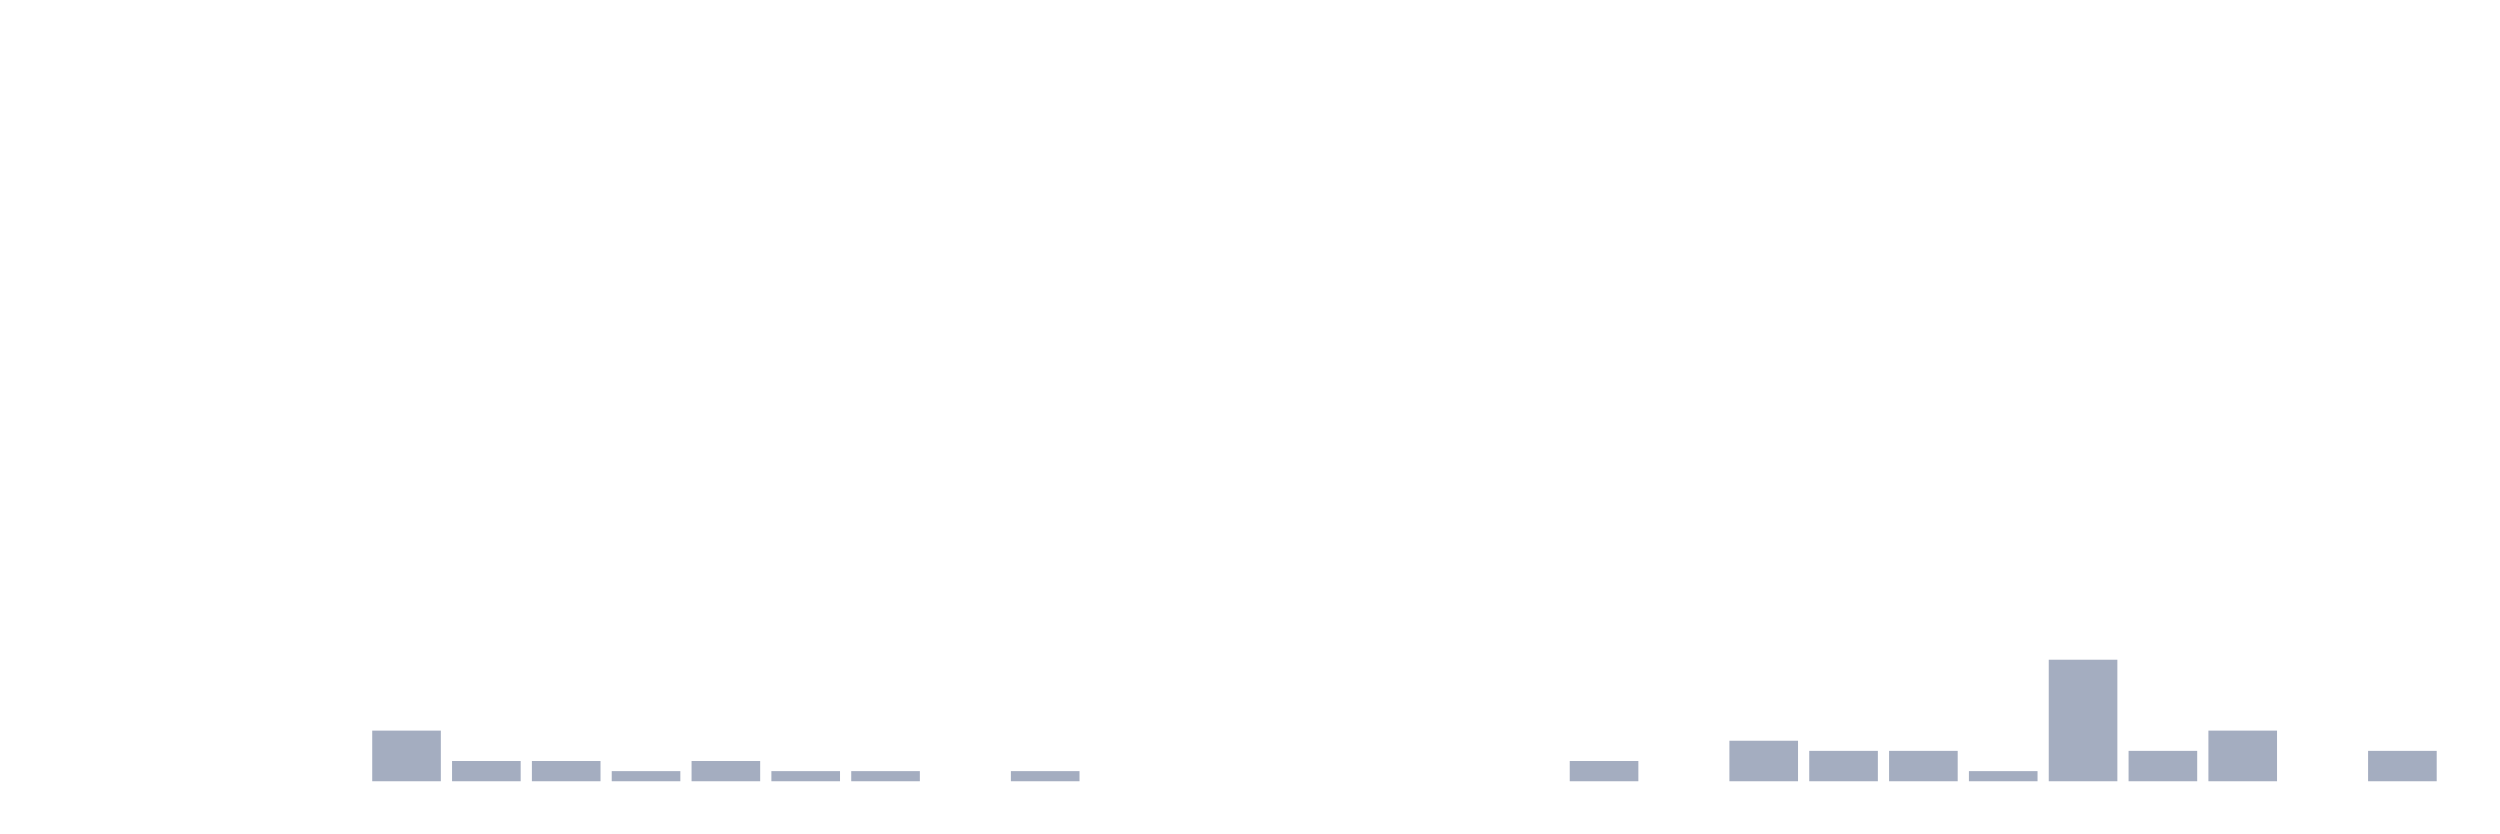
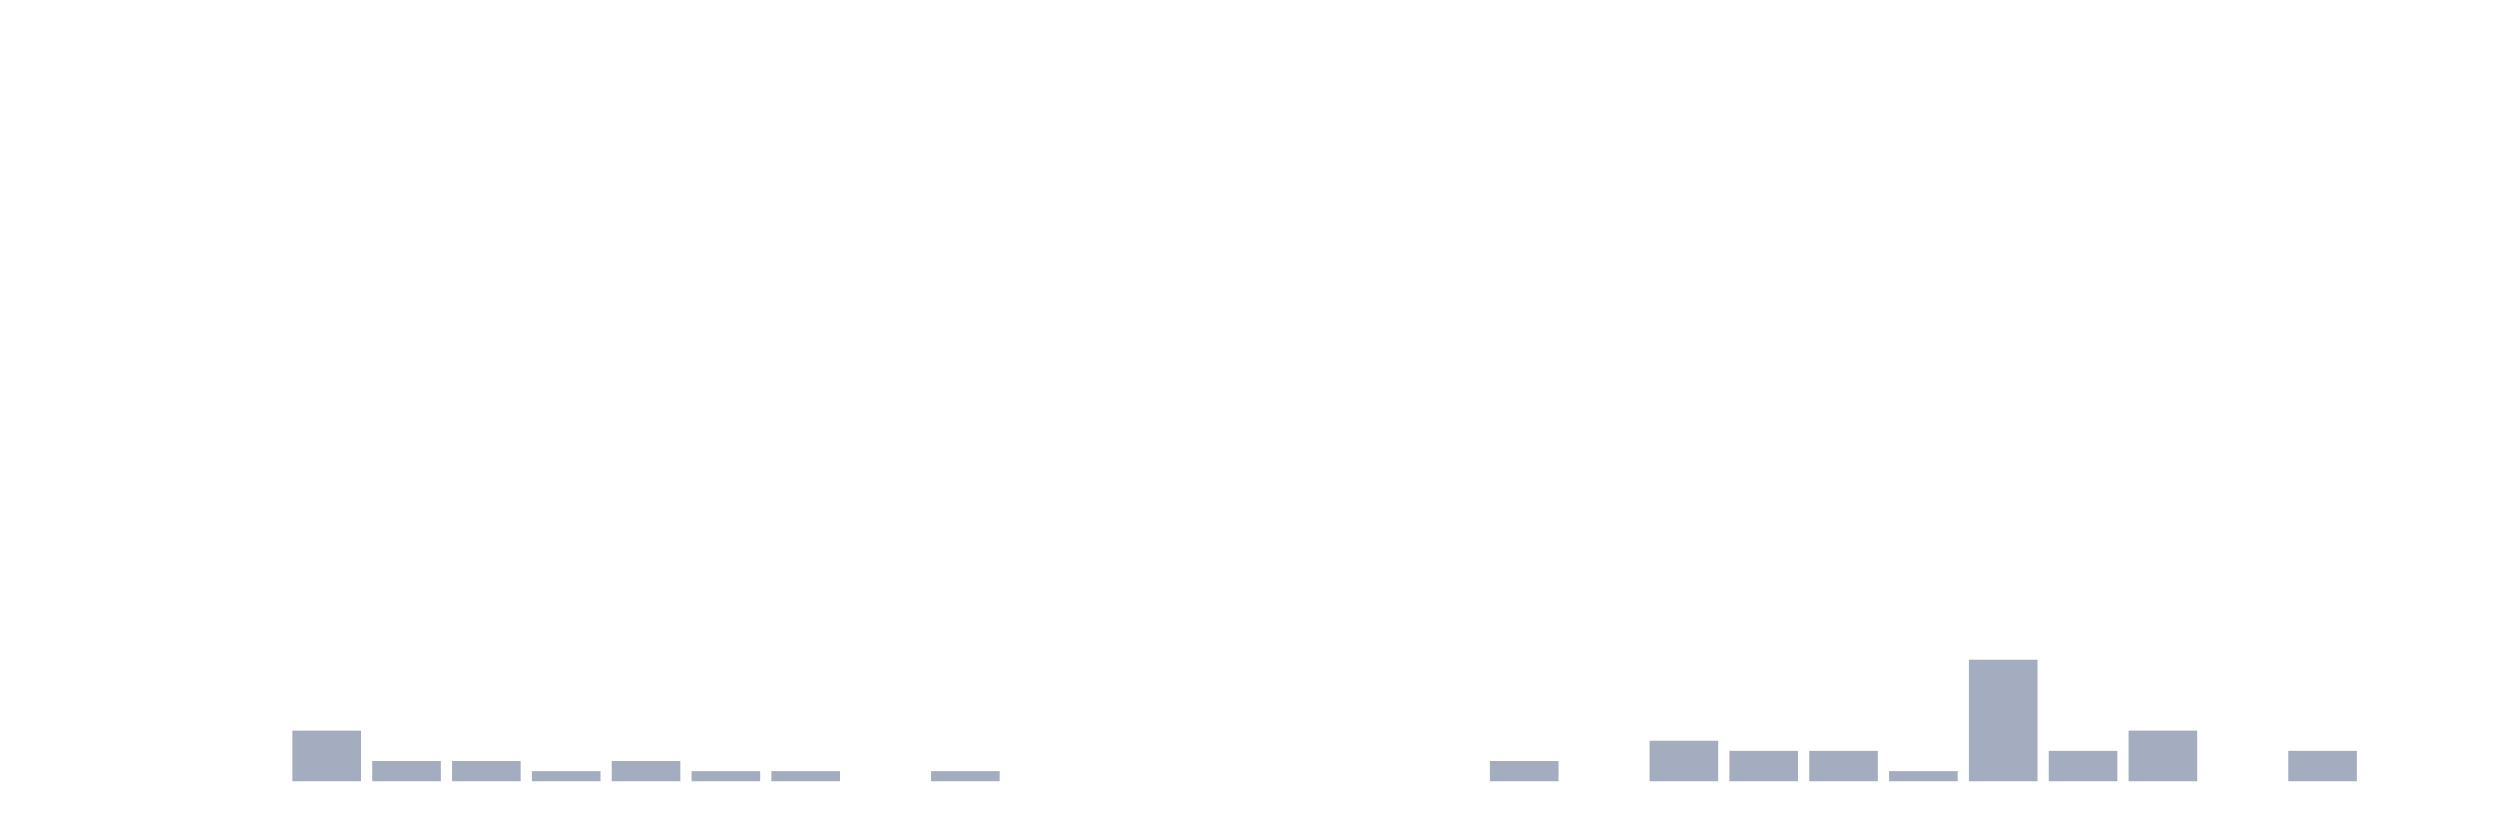
<svg xmlns="http://www.w3.org/2000/svg" viewBox="0 0 480 160">
  <g transform="translate(10,10)">
    <rect class="bar" x="0.153" width="13.175" y="140" height="0" fill="rgb(164,173,192)" />
    <rect class="bar" x="15.482" width="13.175" y="140" height="0" fill="rgb(164,173,192)" />
    <rect class="bar" x="30.81" width="13.175" y="140" height="0" fill="rgb(164,173,192)" />
-     <rect class="bar" x="46.138" width="13.175" y="140" height="0" fill="rgb(164,173,192)" />
-     <rect class="bar" x="61.466" width="13.175" y="130.278" height="9.722" fill="rgb(164,173,192)" />
+     <rect class="bar" x="46.138" width="13.175" y="130.278" height="9.722" fill="rgb(164,173,192)" />
+     <rect class="bar" x="61.466" width="13.175" y="136.111" height="3.889" fill="rgb(164,173,192)" />
    <rect class="bar" x="76.794" width="13.175" y="136.111" height="3.889" fill="rgb(164,173,192)" />
-     <rect class="bar" x="92.123" width="13.175" y="136.111" height="3.889" fill="rgb(164,173,192)" />
-     <rect class="bar" x="107.451" width="13.175" y="138.056" height="1.944" fill="rgb(164,173,192)" />
-     <rect class="bar" x="122.779" width="13.175" y="136.111" height="3.889" fill="rgb(164,173,192)" />
+     <rect class="bar" x="92.123" width="13.175" y="138.056" height="1.944" fill="rgb(164,173,192)" />
+     <rect class="bar" x="107.451" width="13.175" y="136.111" height="3.889" fill="rgb(164,173,192)" />
+     <rect class="bar" x="122.779" width="13.175" y="138.056" height="1.944" fill="rgb(164,173,192)" />
    <rect class="bar" x="138.107" width="13.175" y="138.056" height="1.944" fill="rgb(164,173,192)" />
-     <rect class="bar" x="153.436" width="13.175" y="138.056" height="1.944" fill="rgb(164,173,192)" />
-     <rect class="bar" x="168.764" width="13.175" y="140" height="0" fill="rgb(164,173,192)" />
-     <rect class="bar" x="184.092" width="13.175" y="138.056" height="1.944" fill="rgb(164,173,192)" />
+     <rect class="bar" x="153.436" width="13.175" y="140" height="0" fill="rgb(164,173,192)" />
+     <rect class="bar" x="168.764" width="13.175" y="138.056" height="1.944" fill="rgb(164,173,192)" />
+     <rect class="bar" x="184.092" width="13.175" y="140" height="0" fill="rgb(164,173,192)" />
    <rect class="bar" x="199.42" width="13.175" y="140" height="0" fill="rgb(164,173,192)" />
    <rect class="bar" x="214.748" width="13.175" y="140" height="0" fill="rgb(164,173,192)" />
    <rect class="bar" x="230.077" width="13.175" y="140" height="0" fill="rgb(164,173,192)" />
    <rect class="bar" x="245.405" width="13.175" y="140" height="0" fill="rgb(164,173,192)" />
    <rect class="bar" x="260.733" width="13.175" y="140" height="0" fill="rgb(164,173,192)" />
-     <rect class="bar" x="276.061" width="13.175" y="140" height="0" fill="rgb(164,173,192)" />
-     <rect class="bar" x="291.39" width="13.175" y="136.111" height="3.889" fill="rgb(164,173,192)" />
-     <rect class="bar" x="306.718" width="13.175" y="140" height="0" fill="rgb(164,173,192)" />
-     <rect class="bar" x="322.046" width="13.175" y="132.222" height="7.778" fill="rgb(164,173,192)" />
+     <rect class="bar" x="276.061" width="13.175" y="136.111" height="3.889" fill="rgb(164,173,192)" />
+     <rect class="bar" x="291.39" width="13.175" y="140" height="0" fill="rgb(164,173,192)" />
+     <rect class="bar" x="306.718" width="13.175" y="132.222" height="7.778" fill="rgb(164,173,192)" />
+     <rect class="bar" x="322.046" width="13.175" y="134.167" height="5.833" fill="rgb(164,173,192)" />
    <rect class="bar" x="337.374" width="13.175" y="134.167" height="5.833" fill="rgb(164,173,192)" />
-     <rect class="bar" x="352.702" width="13.175" y="134.167" height="5.833" fill="rgb(164,173,192)" />
-     <rect class="bar" x="368.031" width="13.175" y="138.056" height="1.944" fill="rgb(164,173,192)" />
-     <rect class="bar" x="383.359" width="13.175" y="116.667" height="23.333" fill="rgb(164,173,192)" />
-     <rect class="bar" x="398.687" width="13.175" y="134.167" height="5.833" fill="rgb(164,173,192)" />
-     <rect class="bar" x="414.015" width="13.175" y="130.278" height="9.722" fill="rgb(164,173,192)" />
-     <rect class="bar" x="429.344" width="13.175" y="140" height="0" fill="rgb(164,173,192)" />
-     <rect class="bar" x="444.672" width="13.175" y="134.167" height="5.833" fill="rgb(164,173,192)" />
+     <rect class="bar" x="352.702" width="13.175" y="138.056" height="1.944" fill="rgb(164,173,192)" />
+     <rect class="bar" x="368.031" width="13.175" y="116.667" height="23.333" fill="rgb(164,173,192)" />
+     <rect class="bar" x="383.359" width="13.175" y="134.167" height="5.833" fill="rgb(164,173,192)" />
+     <rect class="bar" x="398.687" width="13.175" y="130.278" height="9.722" fill="rgb(164,173,192)" />
+     <rect class="bar" x="414.015" width="13.175" y="140" height="0" fill="rgb(164,173,192)" />
+     <rect class="bar" x="429.344" width="13.175" y="134.167" height="5.833" fill="rgb(164,173,192)" />
+     <rect class="bar" x="444.672" width="13.175" y="140" height="0" fill="rgb(164,173,192)" />
  </g>
</svg>
